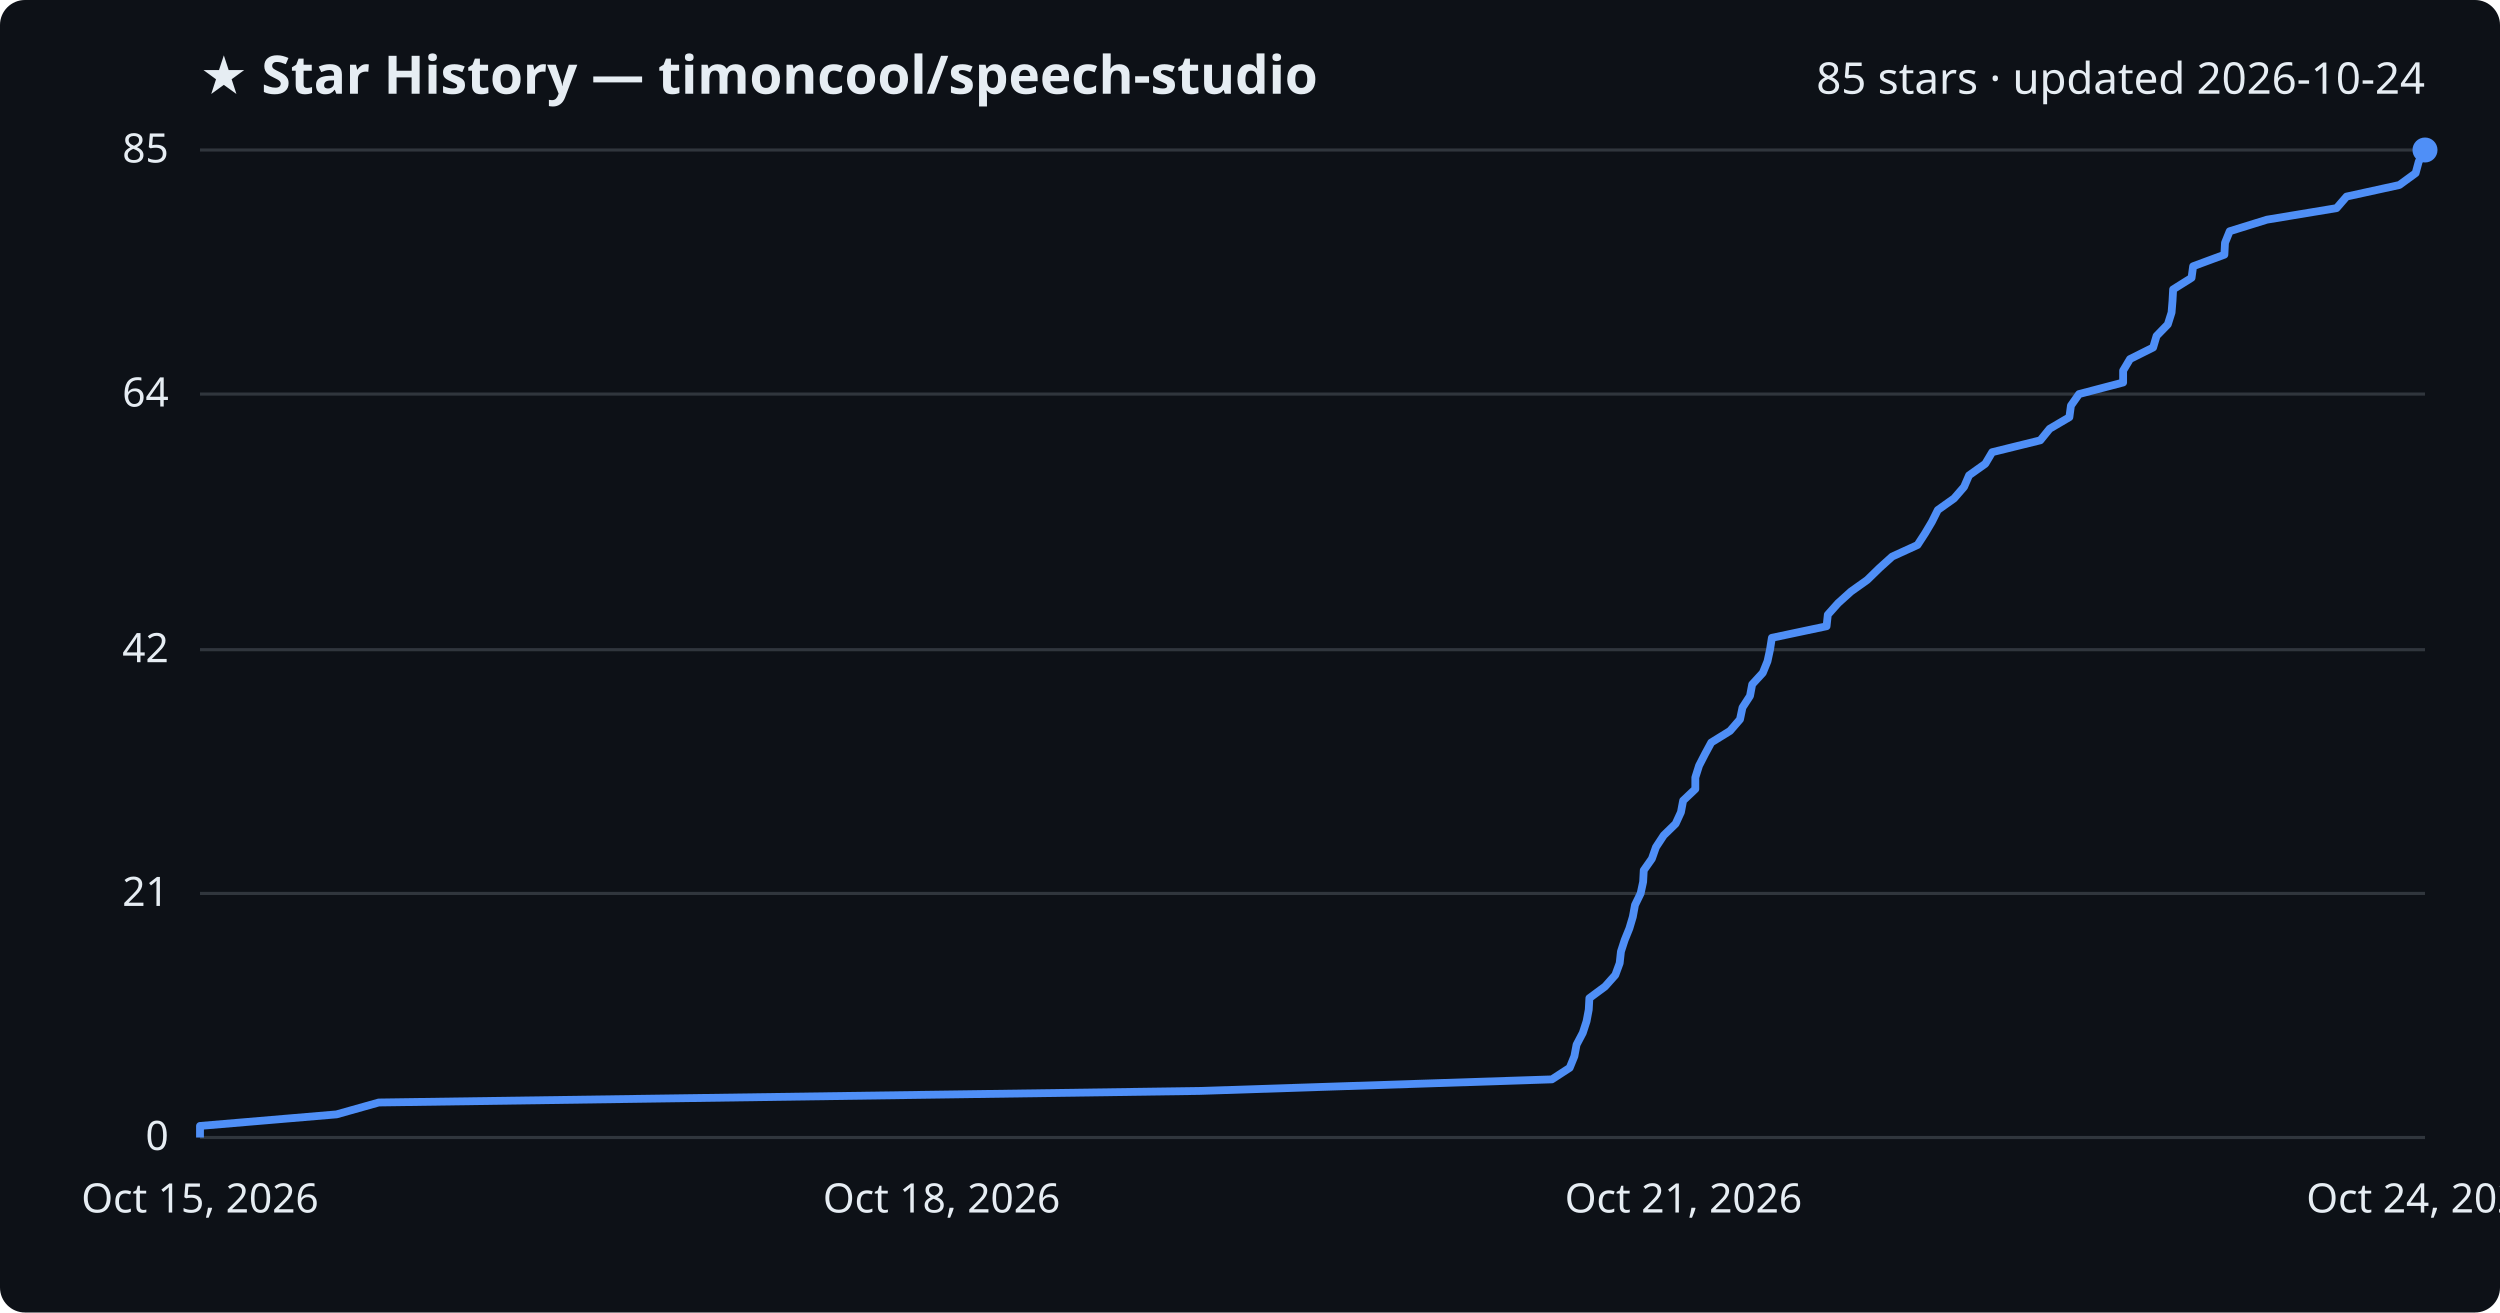
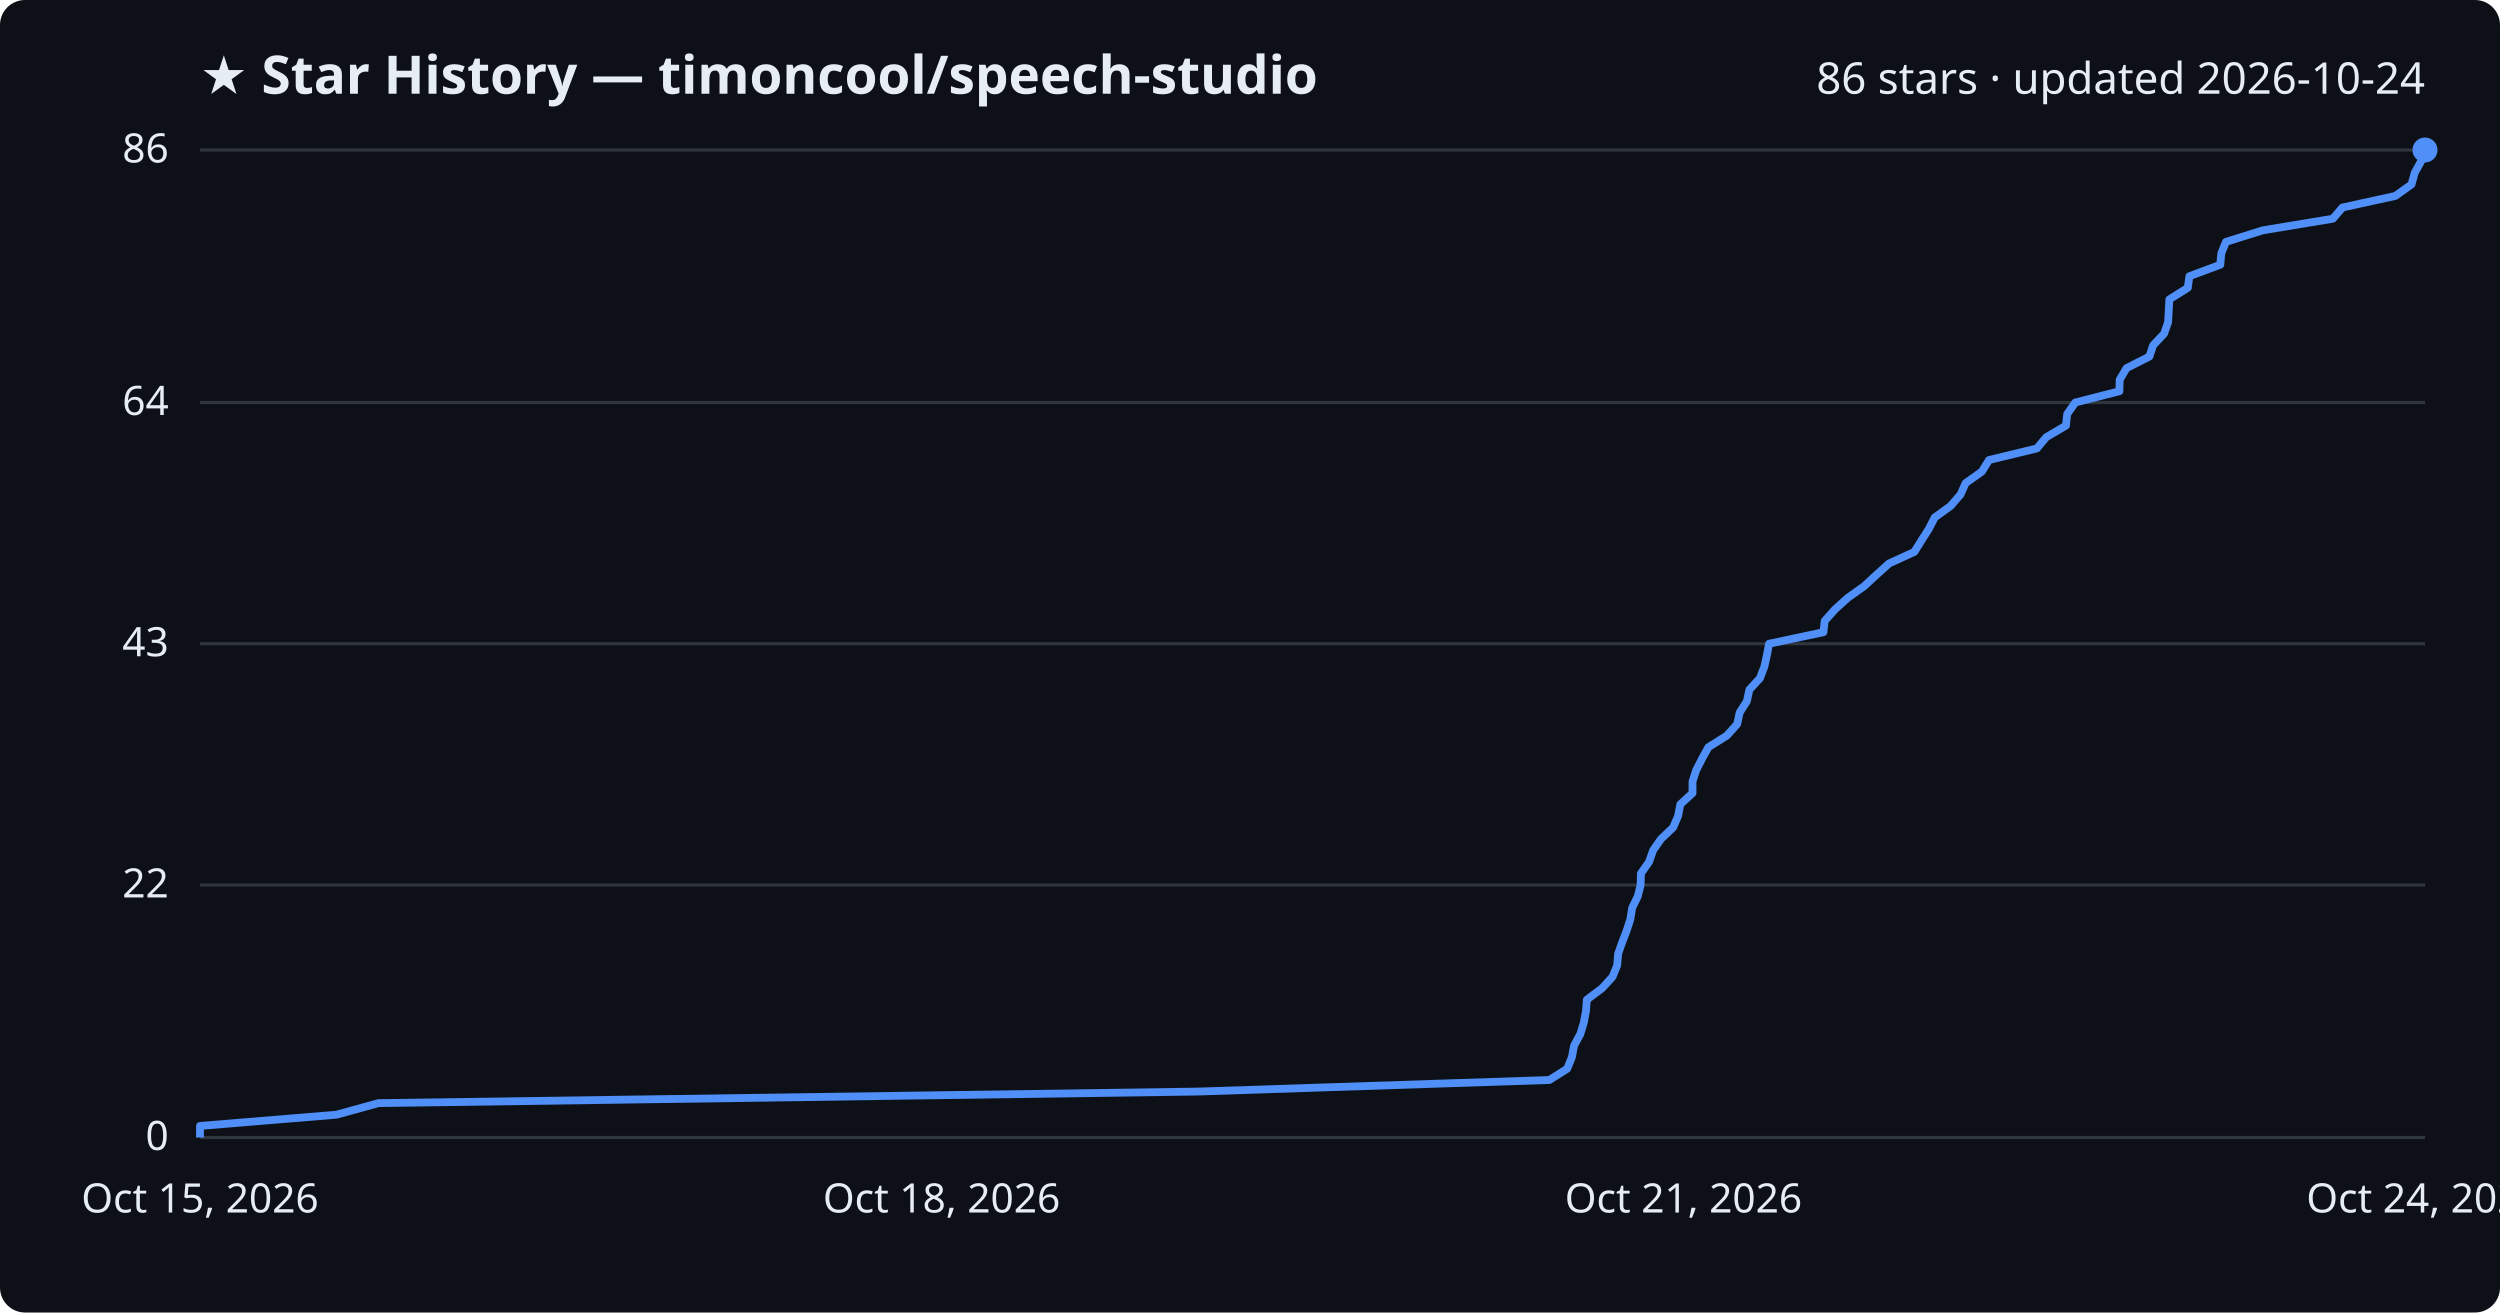
<svg xmlns="http://www.w3.org/2000/svg" viewBox="0 0 800 420" font-family="Segoe UI, sans-serif">
  <rect width="800" height="420" fill="#0d1117" rx="8" />
  <text x="64" y="30" fill="#e6edf3" font-size="17" font-weight="700">★ Star History — timoncool/speech-studio</text>
-   <text x="776" y="30" fill="#e6edf3" font-size="14" text-anchor="end">85 stars · updated 2026-10-24</text>
+   <text x="776" y="30" fill="#e6edf3" font-size="14" text-anchor="end">86 stars · updated 2026-10-24</text>
  <line x1="64" y1="364.0" x2="776" y2="364.0" stroke="#30363d" stroke-width="1" />
  <text x="54" y="368.0" fill="#e6edf3" font-size="13" text-anchor="end">0</text>
-   <line x1="64" y1="285.9" x2="776" y2="285.9" stroke="#30363d" stroke-width="1" />
-   <text x="54" y="289.9" fill="#e6edf3" font-size="13" text-anchor="end">21</text>
-   <line x1="64" y1="207.9" x2="776" y2="207.9" stroke="#30363d" stroke-width="1" />
-   <text x="54" y="211.9" fill="#e6edf3" font-size="13" text-anchor="end">42</text>
-   <line x1="64" y1="126.1" x2="776" y2="126.1" stroke="#30363d" stroke-width="1" />
-   <text x="54" y="130.1" fill="#e6edf3" font-size="13" text-anchor="end">64</text>
+   <line x1="64" y1="283.2" x2="776" y2="283.2" stroke="#30363d" stroke-width="1" />
+   <text x="54" y="287.2" fill="#e6edf3" font-size="13" text-anchor="end">22</text>
+   <line x1="64" y1="206.0" x2="776" y2="206.0" stroke="#30363d" stroke-width="1" />
+   <text x="54" y="210.0" fill="#e6edf3" font-size="13" text-anchor="end">43</text>
+   <line x1="64" y1="128.8" x2="776" y2="128.8" stroke="#30363d" stroke-width="1" />
+   <text x="54" y="132.8" fill="#e6edf3" font-size="13" text-anchor="end">64</text>
  <line x1="64" y1="48.0" x2="776" y2="48.0" stroke="#30363d" stroke-width="1" />
-   <text x="54" y="52.0" fill="#e6edf3" font-size="13" text-anchor="end">85</text>
-   <path d="M64.0,364.0 L64.0,360.3 L107.7,356.6 L121.2,352.8 L383.9,349.1 L496.6,345.4 L502.3,341.7 L503.8,338.0 L504.5,334.3 L506.5,330.5 L507.7,326.8 L508.4,323.1 L508.6,319.4 L513.6,315.7 L516.9,312.0 L518.3,308.2 L518.7,304.5 L519.9,300.8 L521.4,297.1 L522.5,293.4 L523.2,289.6 L525.0,285.9 L525.8,282.2 L526.0,278.5 L528.6,274.8 L529.9,271.1 L532.4,267.3 L536.2,263.6 L537.9,259.9 L538.6,256.2 L542.5,252.5 L542.5,248.8 L543.7,245.0 L545.6,241.3 L547.6,237.6 L553.6,233.9 L556.8,230.2 L557.6,226.4 L560.0,222.7 L560.7,219.0 L564.1,215.3 L565.6,211.6 L566.4,207.9 L567.0,204.1 L584.5,200.4 L584.9,196.7 L588.2,193.0 L592.3,189.3 L597.5,185.6 L601.4,181.8 L605.5,178.1 L613.6,174.4 L616.0,170.7 L618.2,167.0 L620.1,163.2 L625.3,159.5 L628.5,155.8 L630.1,152.1 L635.3,148.4 L637.5,144.7 L652.9,140.9 L655.9,137.2 L662.2,133.5 L662.7,129.8 L665.3,126.1 L679.4,122.4 L679.4,118.6 L681.6,114.9 L689.0,111.2 L690.1,107.5 L693.7,103.8 L694.9,100.0 L695.2,96.3 L695.4,92.6 L701.3,88.9 L701.8,85.2 L711.8,81.5 L712.0,77.7 L713.5,74.0 L725.4,70.3 L747.7,66.6 L750.9,62.9 L767.8,59.2 L773.0,55.4 L774.0,51.7 L776.0,48.0 L776.0,48.0" fill="none" stroke="#4f8ff7" stroke-width="2.5" stroke-linejoin="round" />
+   <text x="54" y="52.0" fill="#e6edf3" font-size="13" text-anchor="end">86</text>
+   <path d="M64.0,364.0 L64.0,360.3 L107.7,356.7 L121.1,353.0 L383.3,349.3 L495.8,345.6 L501.5,342.0 L503.0,338.3 L503.7,334.6 L505.7,330.9 L506.8,327.3 L507.5,323.6 L507.8,319.9 L512.7,316.2 L516.0,312.6 L517.5,308.9 L517.8,305.2 L519.1,301.5 L520.5,297.9 L521.7,294.2 L522.3,290.5 L524.1,286.8 L525.0,283.2 L525.1,279.5 L527.7,275.8 L529.0,272.1 L531.5,268.5 L535.4,264.8 L537.0,261.1 L537.7,257.4 L541.6,253.8 L541.6,250.1 L542.8,246.4 L544.7,242.7 L546.7,239.1 L552.6,235.4 L555.9,231.7 L556.7,228.0 L559.0,224.4 L559.8,220.7 L563.2,217.0 L564.6,213.3 L565.4,209.7 L566.1,206.0 L583.5,202.3 L583.9,198.7 L587.2,195.0 L591.3,191.3 L596.5,187.6 L600.4,184.0 L604.5,180.3 L612.6,176.6 L614.9,172.9 L617.2,169.3 L619.1,165.6 L624.2,161.9 L627.4,158.2 L629.0,154.6 L634.2,150.9 L636.5,147.2 L651.8,143.5 L654.8,139.9 L661.1,136.2 L661.5,132.5 L664.1,128.8 L678.2,125.2 L678.3,121.5 L680.5,117.8 L687.8,114.1 L689.0,110.5 L692.5,106.8 L693.8,103.1 L694.0,99.4 L694.2,95.8 L700.1,92.1 L700.6,88.4 L710.5,84.7 L710.8,81.1 L712.3,77.4 L724.1,73.7 L746.5,70.0 L749.6,66.4 L766.5,62.7 L771.7,59.0 L772.7,55.3 L774.7,51.7 L776.0,48.0 L776.0,48.0" fill="none" stroke="#4f8ff7" stroke-width="2.5" stroke-linejoin="round" />
  <circle cx="776.0" cy="48.0" r="4" fill="#4f8ff7" />
  <text x="64.0" y="388" fill="#e6edf3" font-size="13" text-anchor="middle">Oct 15, 2026</text>
  <text x="301.3" y="388" fill="#e6edf3" font-size="13" text-anchor="middle">Oct 18, 2026</text>
  <text x="538.7" y="388" fill="#e6edf3" font-size="13" text-anchor="middle">Oct 21, 2026</text>
  <text x="776.0" y="388" fill="#e6edf3" font-size="13" text-anchor="middle">Oct 24, 2026</text>
</svg>
